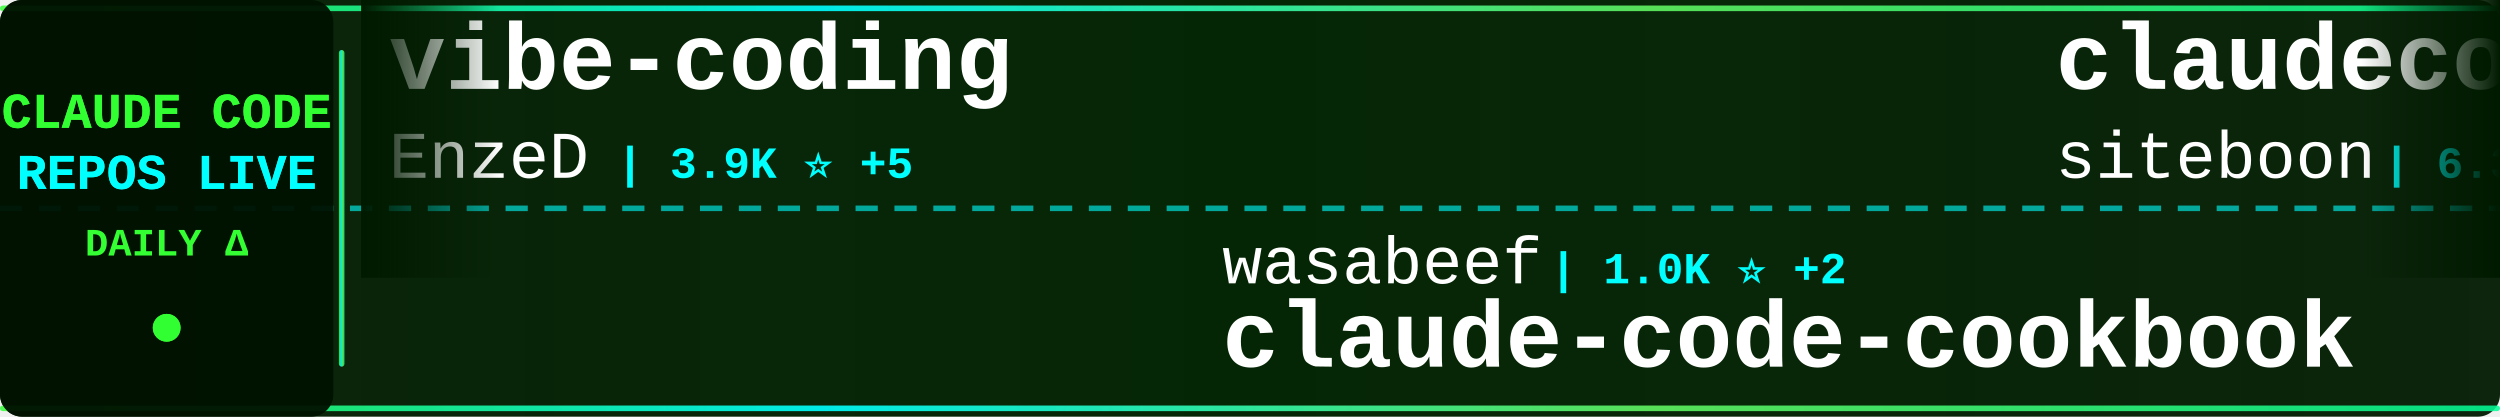
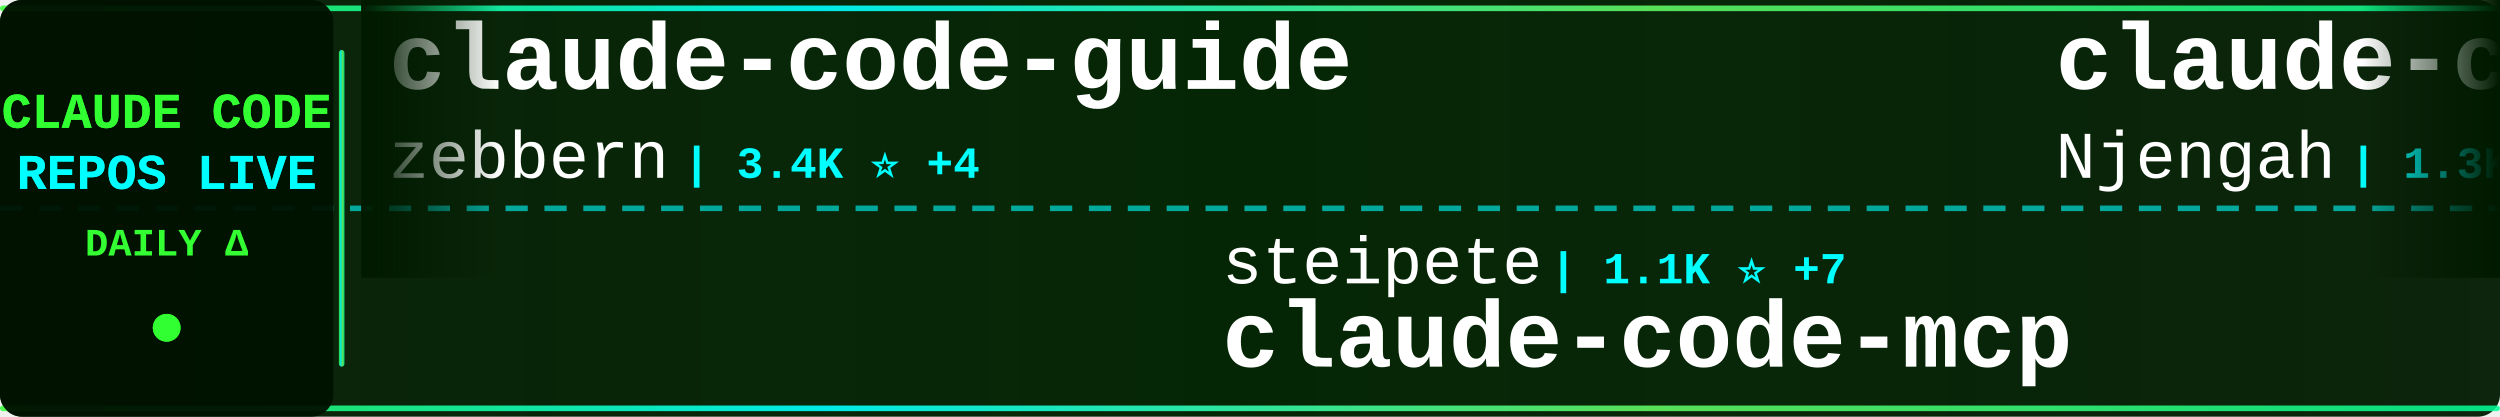
<svg xmlns="http://www.w3.org/2000/svg" width="900" height="150">
  <defs>
    <linearGradient id="tickerBg" x1="0%" y1="0%" x2="100%" y2="0%">
      <stop offset="0%" style="stop-color:#001a00;stop-opacity:0.95" />
      <stop offset="50%" style="stop-color:#002200;stop-opacity:0.98" />
      <stop offset="100%" style="stop-color:#001a00;stop-opacity:0.95" />
    </linearGradient>
    <linearGradient id="borderGrad" x1="0%" y1="0%" x2="100%" y2="0%">
      <stop offset="0%" style="stop-color:#33ff33;stop-opacity:0.85">
        <animate attributeName="stop-opacity" values="0.85;1;0.85" dur="2s" repeatCount="indefinite" />
      </stop>
      <stop offset="33%" style="stop-color:#00ffff;stop-opacity:0.9">
        <animate attributeName="stop-opacity" values="0.9;1;0.9" dur="2.2s" repeatCount="indefinite" />
      </stop>
      <stop offset="66%" style="stop-color:#66ff66;stop-opacity:0.85">
        <animate attributeName="stop-opacity" values="0.85;1;0.85" dur="1.8s" repeatCount="indefinite" />
      </stop>
      <stop offset="100%" style="stop-color:#00ff99;stop-opacity:0.85">
        <animate attributeName="stop-opacity" values="0.85;1;0.85" dur="2s" repeatCount="indefinite" />
      </stop>
    </linearGradient>
    <filter id="textGlow">
      <feGaussianBlur stdDeviation="0.1" result="coloredBlur" />
      <feMerge>
        <feMergeNode in="coloredBlur" />
        <feMergeNode in="SourceGraphic" />
      </feMerge>
    </filter>
    <filter id="metricGlow">
      <feGaussianBlur stdDeviation="0.2" result="coloredBlur" />
      <feMerge>
        <feMergeNode in="coloredBlur" />
        <feMergeNode in="SourceGraphic" />
      </feMerge>
    </filter>
    <linearGradient id="leftFade" x1="0%" y1="0%" x2="100%" y2="0%">
      <stop offset="0%" style="stop-color:#001a00;stop-opacity:1" />
      <stop offset="100%" style="stop-color:#001a00;stop-opacity:0" />
    </linearGradient>
    <linearGradient id="rightFade" x1="0%" y1="0%" x2="100%" y2="0%">
      <stop offset="0%" style="stop-color:#001a00;stop-opacity:0" />
      <stop offset="100%" style="stop-color:#001a00;stop-opacity:1" />
    </linearGradient>
  </defs>
  <rect width="900" height="150" fill="url(#tickerBg)" rx="8" />
  <rect x="0" y="2" width="900" height="2" fill="url(#borderGrad)" rx="1" />
  <rect x="0" y="146" width="900" height="2" fill="url(#borderGrad)" rx="1" />
  <line x1="0" y1="75" x2="900" y2="75" stroke="#00ffff" stroke-width="2" stroke-dasharray="8 6" opacity="0.6" />
  <rect x="0" y="0" width="120" height="150" fill="#001100" opacity="0.95" rx="8" />
  <text x="60" y="46" font-family="'Courier New', monospace" font-size="18" font-weight="bold" fill="#33ff33" text-anchor="middle" filter="url(#textGlow)">
    CLAUDE CODE
  </text>
  <text x="60" y="68" font-family="'Courier New', monospace" font-size="18" font-weight="bold" fill="#00ffff" text-anchor="middle" filter="url(#textGlow)">
    REPOS LIVE
  </text>
  <text x="60" y="92" font-family="'Courier New', monospace" font-size="14" font-weight="bold" fill="#33ff33" text-anchor="middle">
    DAILY Δ
  </text>
  <circle cx="60" cy="118" r="5" fill="#33ff33" filter="url(#metricGlow)">
    <animate attributeName="r" values="4;6;4" dur="1.5s" repeatCount="indefinite" />
    <animate attributeName="opacity" values="0.6;1;0.6" dur="1.5s" repeatCount="indefinite" />
  </circle>
  <rect x="122" y="18" width="2" height="114" fill="url(#borderGrad)" rx="1" />
  <clipPath id="tickerClip">
    <rect x="130" y="0" width="770" height="150" />
  </clipPath>
  <g clip-path="url(#tickerClip)">
    <g id="tickerItems">
      <animateTransform attributeName="transform" attributeType="XML" type="translate" from="0 0" to="-3000 0" dur="54s" repeatCount="indefinite" />
      <g transform="translate(0, 0)">
-         <text x="140" y="32" font-family="'Courier New', monospace" font-size="34" font-weight="bold" fill="#ffffff">vibe-coding</text>
-         <text x="140" y="64" font-family="'Courier New', monospace" font-size="24" font-weight="normal" fill="#ffffff" opacity="1.0">EnzeD</text>
-         <text x="222" y="64" font-family="'Courier New', monospace" font-size="16" font-weight="bold" fill="#00ffff"> | 3.9K ⭐ +5</text>
+         <text x="140" y="32" font-family="'Courier New', monospace" font-size="34" font-weight="bold" fill="#ffffff">claude-code-guide</text>
+         <text x="140" y="64" font-family="'Courier New', monospace" font-size="24" font-weight="normal" fill="#ffffff" opacity="1.0">zebbern</text>
+         <text x="246" y="64" font-family="'Courier New', monospace" font-size="16" font-weight="bold" fill="#00ffff"> | 3.4K ⭐ +4</text>
      </g>
      <g transform="translate(300, 0)">
-         <text x="140" y="102" font-family="'Courier New', monospace" font-size="24" font-weight="normal" fill="#ffffff" opacity="1.0">wasabeef</text>
-         <text x="258" y="102" font-family="'Courier New', monospace" font-size="16" font-weight="bold" fill="#00ffff"> | 1.0K ⭐ +2</text>
-         <text x="140" y="132" font-family="'Courier New', monospace" font-size="34" font-weight="bold" fill="#ffffff">claude-code-cookbook</text>
+         <text x="140" y="102" font-family="'Courier New', monospace" font-size="24" font-weight="normal" fill="#ffffff" opacity="1.0">steipete</text>
+         <text x="258" y="102" font-family="'Courier New', monospace" font-size="16" font-weight="bold" fill="#00ffff"> | 1.1K ⭐ +7</text>
+         <text x="140" y="132" font-family="'Courier New', monospace" font-size="34" font-weight="bold" fill="#ffffff">claude-code-mcp</text>
      </g>
      <g transform="translate(600, 0)">
-         <text x="140" y="32" font-family="'Courier New', monospace" font-size="34" font-weight="bold" fill="#ffffff">claudecodeui</text>
-         <text x="140" y="64" font-family="'Courier New', monospace" font-size="24" font-weight="normal" fill="#ffffff" opacity="1.0">siteboon</text>
-         <text x="258" y="64" font-family="'Courier New', monospace" font-size="16" font-weight="bold" fill="#00ffff"> | 6.3K ⭐ +22</text>
+         <text x="140" y="32" font-family="'Courier New', monospace" font-size="34" font-weight="bold" fill="#ffffff">claude-code-cheat-sheet</text>
+         <text x="140" y="64" font-family="'Courier New', monospace" font-size="24" font-weight="normal" fill="#ffffff" opacity="1.0">Njengah</text>
+         <text x="246" y="64" font-family="'Courier New', monospace" font-size="16" font-weight="bold" fill="#00ffff"> | 1.3K ⭐ +4</text>
      </g>
      <g transform="translate(900, 0)">
-         <text x="140" y="102" font-family="'Courier New', monospace" font-size="24" font-weight="normal" fill="#ffffff" opacity="1.0">trailofbits</text>
-         <text x="294" y="102" font-family="'Courier New', monospace" font-size="16" font-weight="bold" fill="#00ffff"> | 1.0K ⭐ +26</text>
-         <text x="140" y="132" font-family="'Courier New', monospace" font-size="34" font-weight="bold" fill="#ffffff">claude-code-config</text>
+         <text x="140" y="102" font-family="'Courier New', monospace" font-size="24" font-weight="normal" fill="#ffffff" opacity="1.0">shanraisshan</text>
+         <text x="306" y="102" font-family="'Courier New', monospace" font-size="16" font-weight="bold" fill="#00ffff"> | 2.8K ⭐ +29</text>
+         <text x="140" y="132" font-family="'Courier New', monospace" font-size="34" font-weight="bold" fill="#ffffff">claude-code-best-practic...</text>
      </g>
      <g transform="translate(1200, 0)">
-         <text x="140" y="32" font-family="'Courier New', monospace" font-size="34" font-weight="bold" fill="#ffffff">claude-code-showcase</text>
-         <text x="140" y="64" font-family="'Courier New', monospace" font-size="24" font-weight="normal" fill="#ffffff" opacity="1.0">ChrisWiles</text>
-         <text x="282" y="64" font-family="'Courier New', monospace" font-size="16" font-weight="bold" fill="#00ffff"> | 5.3K ⭐ +2</text>
+         <text x="140" y="32" font-family="'Courier New', monospace" font-size="34" font-weight="bold" fill="#ffffff">cc-switch</text>
+         <text x="140" y="64" font-family="'Courier New', monospace" font-size="24" font-weight="normal" fill="#ffffff" opacity="1.0">farion1231</text>
+         <text x="282" y="64" font-family="'Courier New', monospace" font-size="16" font-weight="bold" fill="#00ffff"> | 18.8K ⭐ +130</text>
      </g>
      <g transform="translate(1500, 0)">
-         <text x="140" y="102" font-family="'Courier New', monospace" font-size="24" font-weight="normal" fill="#ffffff" opacity="1.0">superdesigndev</text>
-         <text x="330" y="102" font-family="'Courier New', monospace" font-size="16" font-weight="bold" fill="#00ffff"> | 6.0K ⭐ +9</text>
-         <text x="140" y="132" font-family="'Courier New', monospace" font-size="34" font-weight="bold" fill="#ffffff">superdesign</text>
+         <text x="140" y="102" font-family="'Courier New', monospace" font-size="24" font-weight="normal" fill="#ffffff" opacity="1.0">anthropics</text>
+         <text x="282" y="102" font-family="'Courier New', monospace" font-size="16" font-weight="bold" fill="#00ffff"> | 4.9K ⭐ +30</text>
+         <text x="140" y="132" font-family="'Courier New', monospace" font-size="34" font-weight="bold" fill="#ffffff">claude-agent-sdk-python</text>
      </g>
      <g transform="translate(1800, 0)">
-         <text x="140" y="32" font-family="'Courier New', monospace" font-size="34" font-weight="bold" fill="#ffffff">claude-code-reverse</text>
-         <text x="140" y="64" font-family="'Courier New', monospace" font-size="24" font-weight="normal" fill="#ffffff" opacity="1.0">Yuyz0112</text>
-         <text x="258" y="64" font-family="'Courier New', monospace" font-size="16" font-weight="bold" fill="#00ffff"> | 2.1K ⭐ +2</text>
+         <text x="140" y="32" font-family="'Courier New', monospace" font-size="34" font-weight="bold" fill="#ffffff">awesome-claude-skills</text>
+         <text x="140" y="64" font-family="'Courier New', monospace" font-size="24" font-weight="normal" fill="#ffffff" opacity="1.0">ComposioHQ</text>
+         <text x="282" y="64" font-family="'Courier New', monospace" font-size="16" font-weight="bold" fill="#00ffff"> | 35.8K ⭐ +244</text>
      </g>
      <g transform="translate(2100, 0)">
-         <text x="140" y="102" font-family="'Courier New', monospace" font-size="24" font-weight="normal" fill="#ffffff" opacity="1.0">bfly123</text>
-         <text x="246" y="102" font-family="'Courier New', monospace" font-size="16" font-weight="bold" fill="#00ffff"> | 1.2K ⭐ +5</text>
-         <text x="140" y="132" font-family="'Courier New', monospace" font-size="34" font-weight="bold" fill="#ffffff">claude_code_bridge</text>
+         <text x="140" y="102" font-family="'Courier New', monospace" font-size="24" font-weight="normal" fill="#ffffff" opacity="1.0">pchalasani</text>
+         <text x="282" y="102" font-family="'Courier New', monospace" font-size="16" font-weight="bold" fill="#00ffff"> | 1.5K ⭐ +6</text>
+         <text x="140" y="132" font-family="'Courier New', monospace" font-size="34" font-weight="bold" fill="#ffffff">claude-code-tools</text>
      </g>
      <g transform="translate(2400, 0)">
-         <text x="140" y="32" font-family="'Courier New', monospace" font-size="34" font-weight="bold" fill="#ffffff">ClaudeCodeAgents</text>
-         <text x="140" y="64" font-family="'Courier New', monospace" font-size="24" font-weight="normal" fill="#ffffff" opacity="1.0">darcyegb</text>
-         <text x="258" y="64" font-family="'Courier New', monospace" font-size="16" font-weight="bold" fill="#00ffff"> | 556 ⭐ +2</text>
+         <text x="140" y="32" font-family="'Courier New', monospace" font-size="34" font-weight="bold" fill="#ffffff">claude-code-action</text>
+         <text x="140" y="64" font-family="'Courier New', monospace" font-size="24" font-weight="normal" fill="#ffffff" opacity="1.0">anthropics</text>
+         <text x="282" y="64" font-family="'Courier New', monospace" font-size="16" font-weight="bold" fill="#00ffff"> | 5.7K ⭐ +14</text>
      </g>
      <g transform="translate(2700, 0)">
-         <text x="140" y="102" font-family="'Courier New', monospace" font-size="24" font-weight="normal" fill="#ffffff" opacity="1.0">Njengah</text>
-         <text x="246" y="102" font-family="'Courier New', monospace" font-size="16" font-weight="bold" fill="#00ffff"> | 1.3K ⭐ +4</text>
-         <text x="140" y="132" font-family="'Courier New', monospace" font-size="34" font-weight="bold" fill="#ffffff">claude-code-cheat-sheet</text>
+         <text x="140" y="102" font-family="'Courier New', monospace" font-size="24" font-weight="normal" fill="#ffffff" opacity="1.0">ghuntley</text>
+         <text x="258" y="102" font-family="'Courier New', monospace" font-size="16" font-weight="bold" fill="#00ffff"> | 837 ⭐</text>
+         <text x="140" y="132" font-family="'Courier New', monospace" font-size="34" font-weight="bold" fill="#ffffff">claude-code-source-code-...</text>
      </g>
      <g transform="translate(3000, 0)">
-         <text x="140" y="32" font-family="'Courier New', monospace" font-size="34" font-weight="bold" fill="#ffffff">vibe-coding</text>
-         <text x="140" y="64" font-family="'Courier New', monospace" font-size="24" font-weight="normal" fill="#ffffff" opacity="1.0">EnzeD</text>
-         <text x="222" y="64" font-family="'Courier New', monospace" font-size="16" font-weight="bold" fill="#00ffff"> | 3.9K ⭐ +5</text>
+         <text x="140" y="32" font-family="'Courier New', monospace" font-size="34" font-weight="bold" fill="#ffffff">claude-code-guide</text>
+         <text x="140" y="64" font-family="'Courier New', monospace" font-size="24" font-weight="normal" fill="#ffffff" opacity="1.0">zebbern</text>
+         <text x="246" y="64" font-family="'Courier New', monospace" font-size="16" font-weight="bold" fill="#00ffff"> | 3.4K ⭐ +4</text>
      </g>
      <g transform="translate(3300, 0)">
-         <text x="140" y="102" font-family="'Courier New', monospace" font-size="24" font-weight="normal" fill="#ffffff" opacity="1.0">wasabeef</text>
-         <text x="258" y="102" font-family="'Courier New', monospace" font-size="16" font-weight="bold" fill="#00ffff"> | 1.0K ⭐ +2</text>
-         <text x="140" y="132" font-family="'Courier New', monospace" font-size="34" font-weight="bold" fill="#ffffff">claude-code-cookbook</text>
+         <text x="140" y="102" font-family="'Courier New', monospace" font-size="24" font-weight="normal" fill="#ffffff" opacity="1.0">steipete</text>
+         <text x="258" y="102" font-family="'Courier New', monospace" font-size="16" font-weight="bold" fill="#00ffff"> | 1.1K ⭐ +7</text>
+         <text x="140" y="132" font-family="'Courier New', monospace" font-size="34" font-weight="bold" fill="#ffffff">claude-code-mcp</text>
      </g>
      <g transform="translate(3600, 0)">
-         <text x="140" y="32" font-family="'Courier New', monospace" font-size="34" font-weight="bold" fill="#ffffff">claudecodeui</text>
-         <text x="140" y="64" font-family="'Courier New', monospace" font-size="24" font-weight="normal" fill="#ffffff" opacity="1.0">siteboon</text>
-         <text x="258" y="64" font-family="'Courier New', monospace" font-size="16" font-weight="bold" fill="#00ffff"> | 6.3K ⭐ +22</text>
+         <text x="140" y="32" font-family="'Courier New', monospace" font-size="34" font-weight="bold" fill="#ffffff">claude-code-cheat-sheet</text>
+         <text x="140" y="64" font-family="'Courier New', monospace" font-size="24" font-weight="normal" fill="#ffffff" opacity="1.0">Njengah</text>
+         <text x="246" y="64" font-family="'Courier New', monospace" font-size="16" font-weight="bold" fill="#00ffff"> | 1.3K ⭐ +4</text>
      </g>
      <g transform="translate(3900, 0)">
-         <text x="140" y="102" font-family="'Courier New', monospace" font-size="24" font-weight="normal" fill="#ffffff" opacity="1.0">trailofbits</text>
-         <text x="294" y="102" font-family="'Courier New', monospace" font-size="16" font-weight="bold" fill="#00ffff"> | 1.0K ⭐ +26</text>
-         <text x="140" y="132" font-family="'Courier New', monospace" font-size="34" font-weight="bold" fill="#ffffff">claude-code-config</text>
+         <text x="140" y="102" font-family="'Courier New', monospace" font-size="24" font-weight="normal" fill="#ffffff" opacity="1.0">shanraisshan</text>
+         <text x="306" y="102" font-family="'Courier New', monospace" font-size="16" font-weight="bold" fill="#00ffff"> | 2.8K ⭐ +29</text>
+         <text x="140" y="132" font-family="'Courier New', monospace" font-size="34" font-weight="bold" fill="#ffffff">claude-code-best-practic...</text>
      </g>
    </g>
  </g>
  <rect x="130" y="0" width="50" height="100" fill="url(#leftFade)" />
  <rect x="850" y="0" width="50" height="100" fill="url(#rightFade)" />
</svg>
